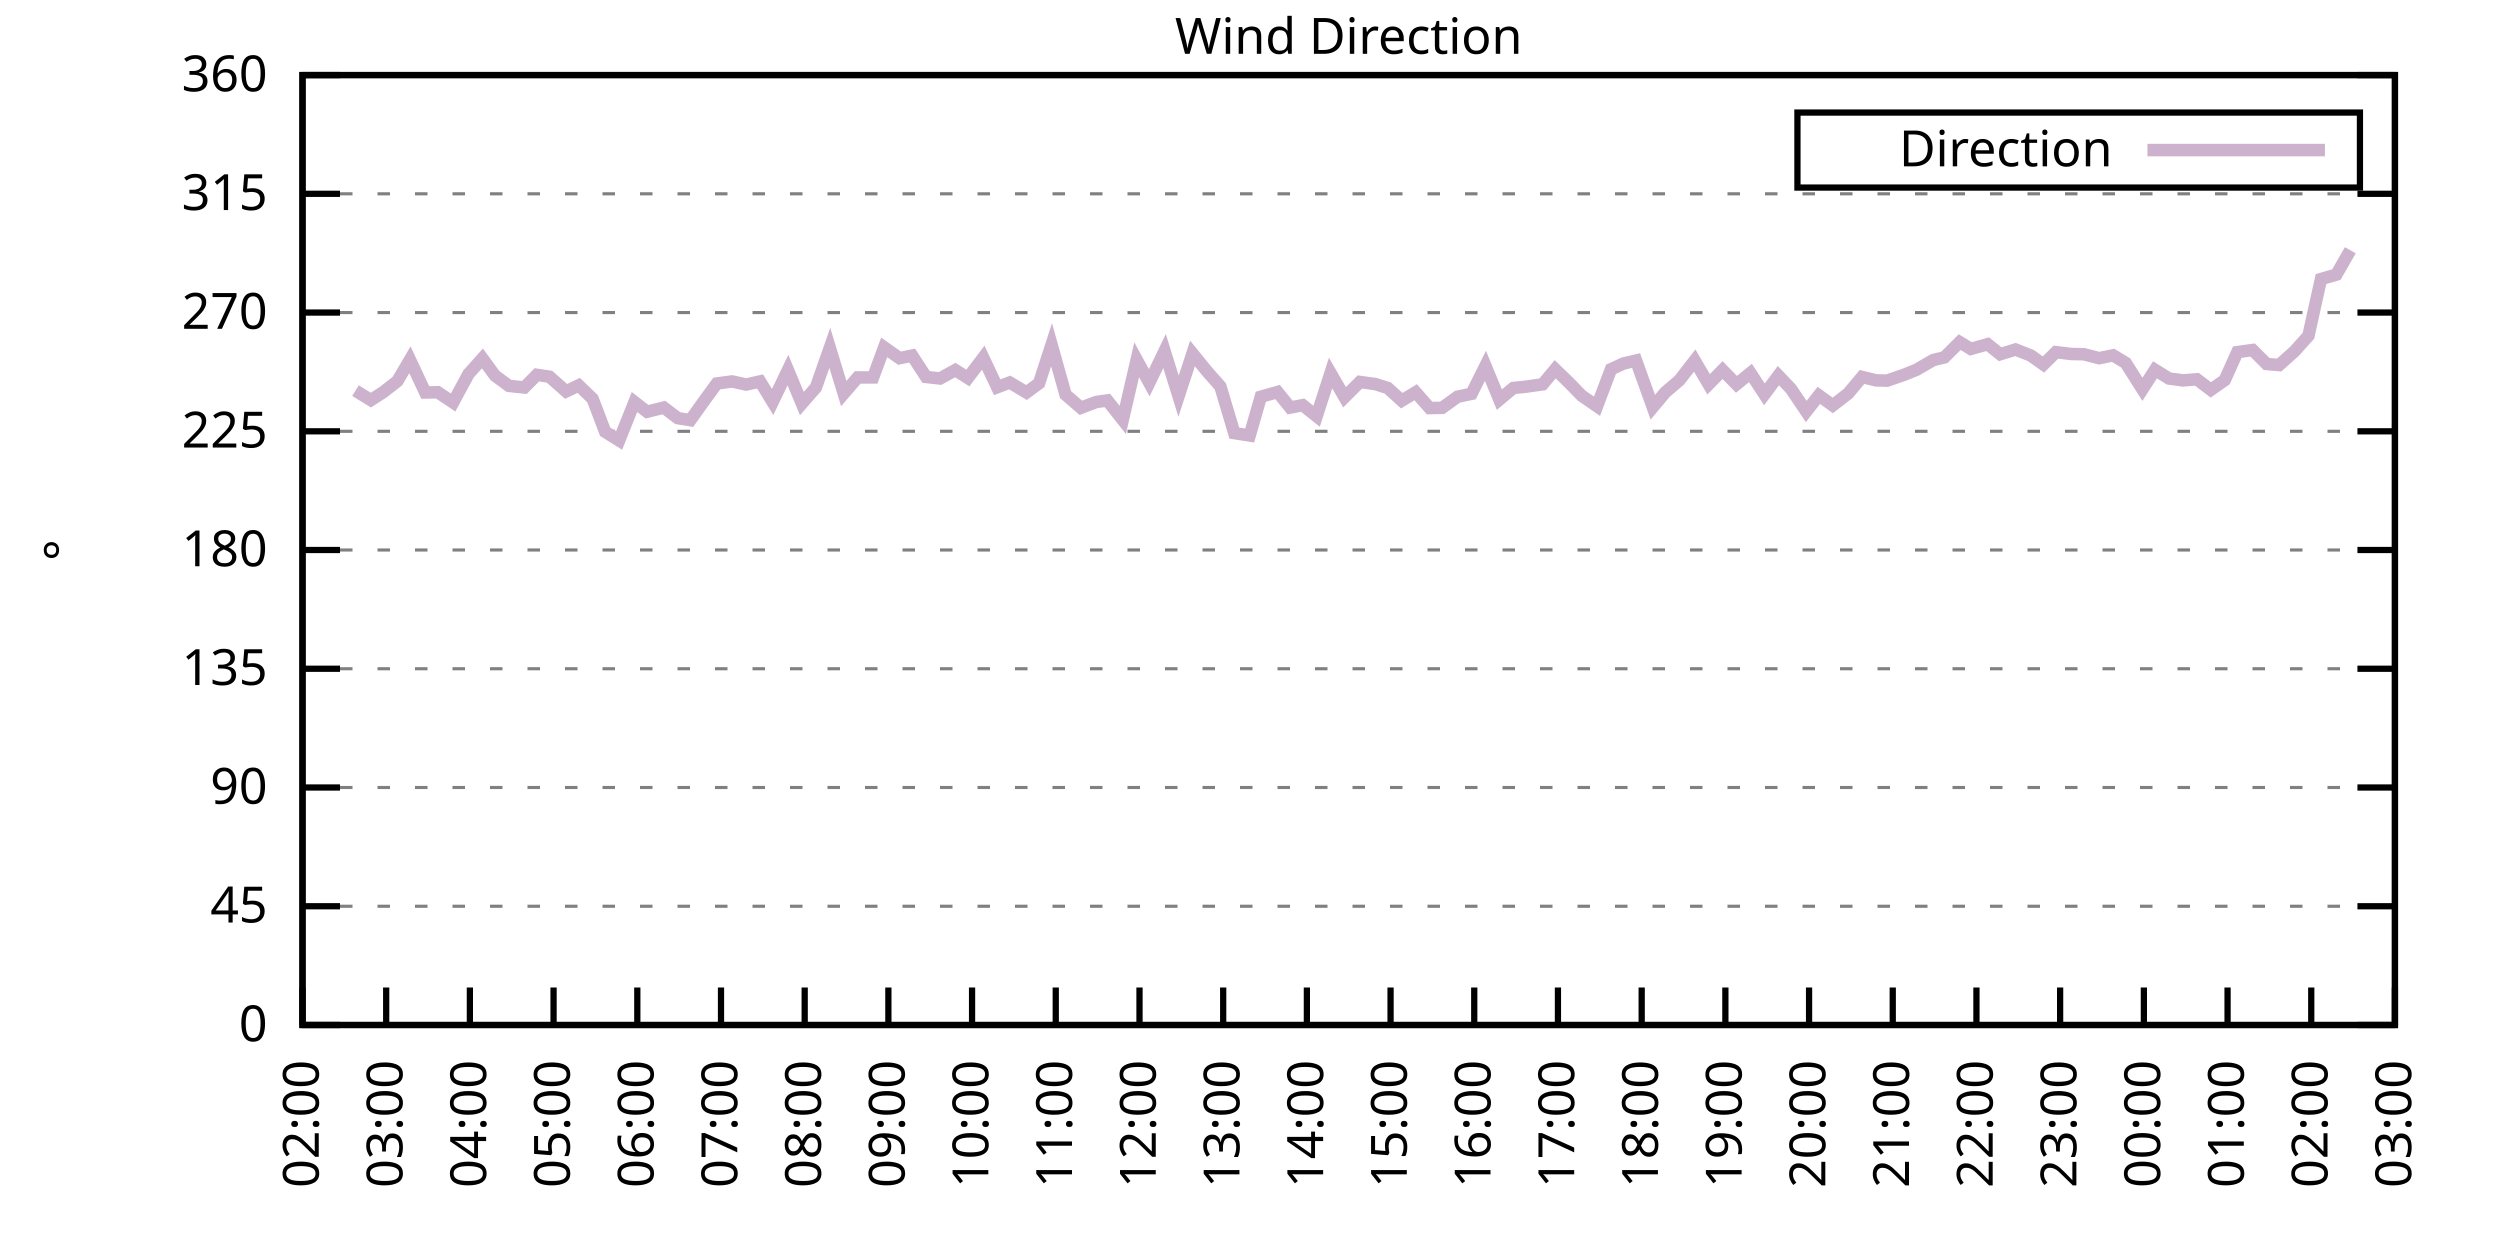
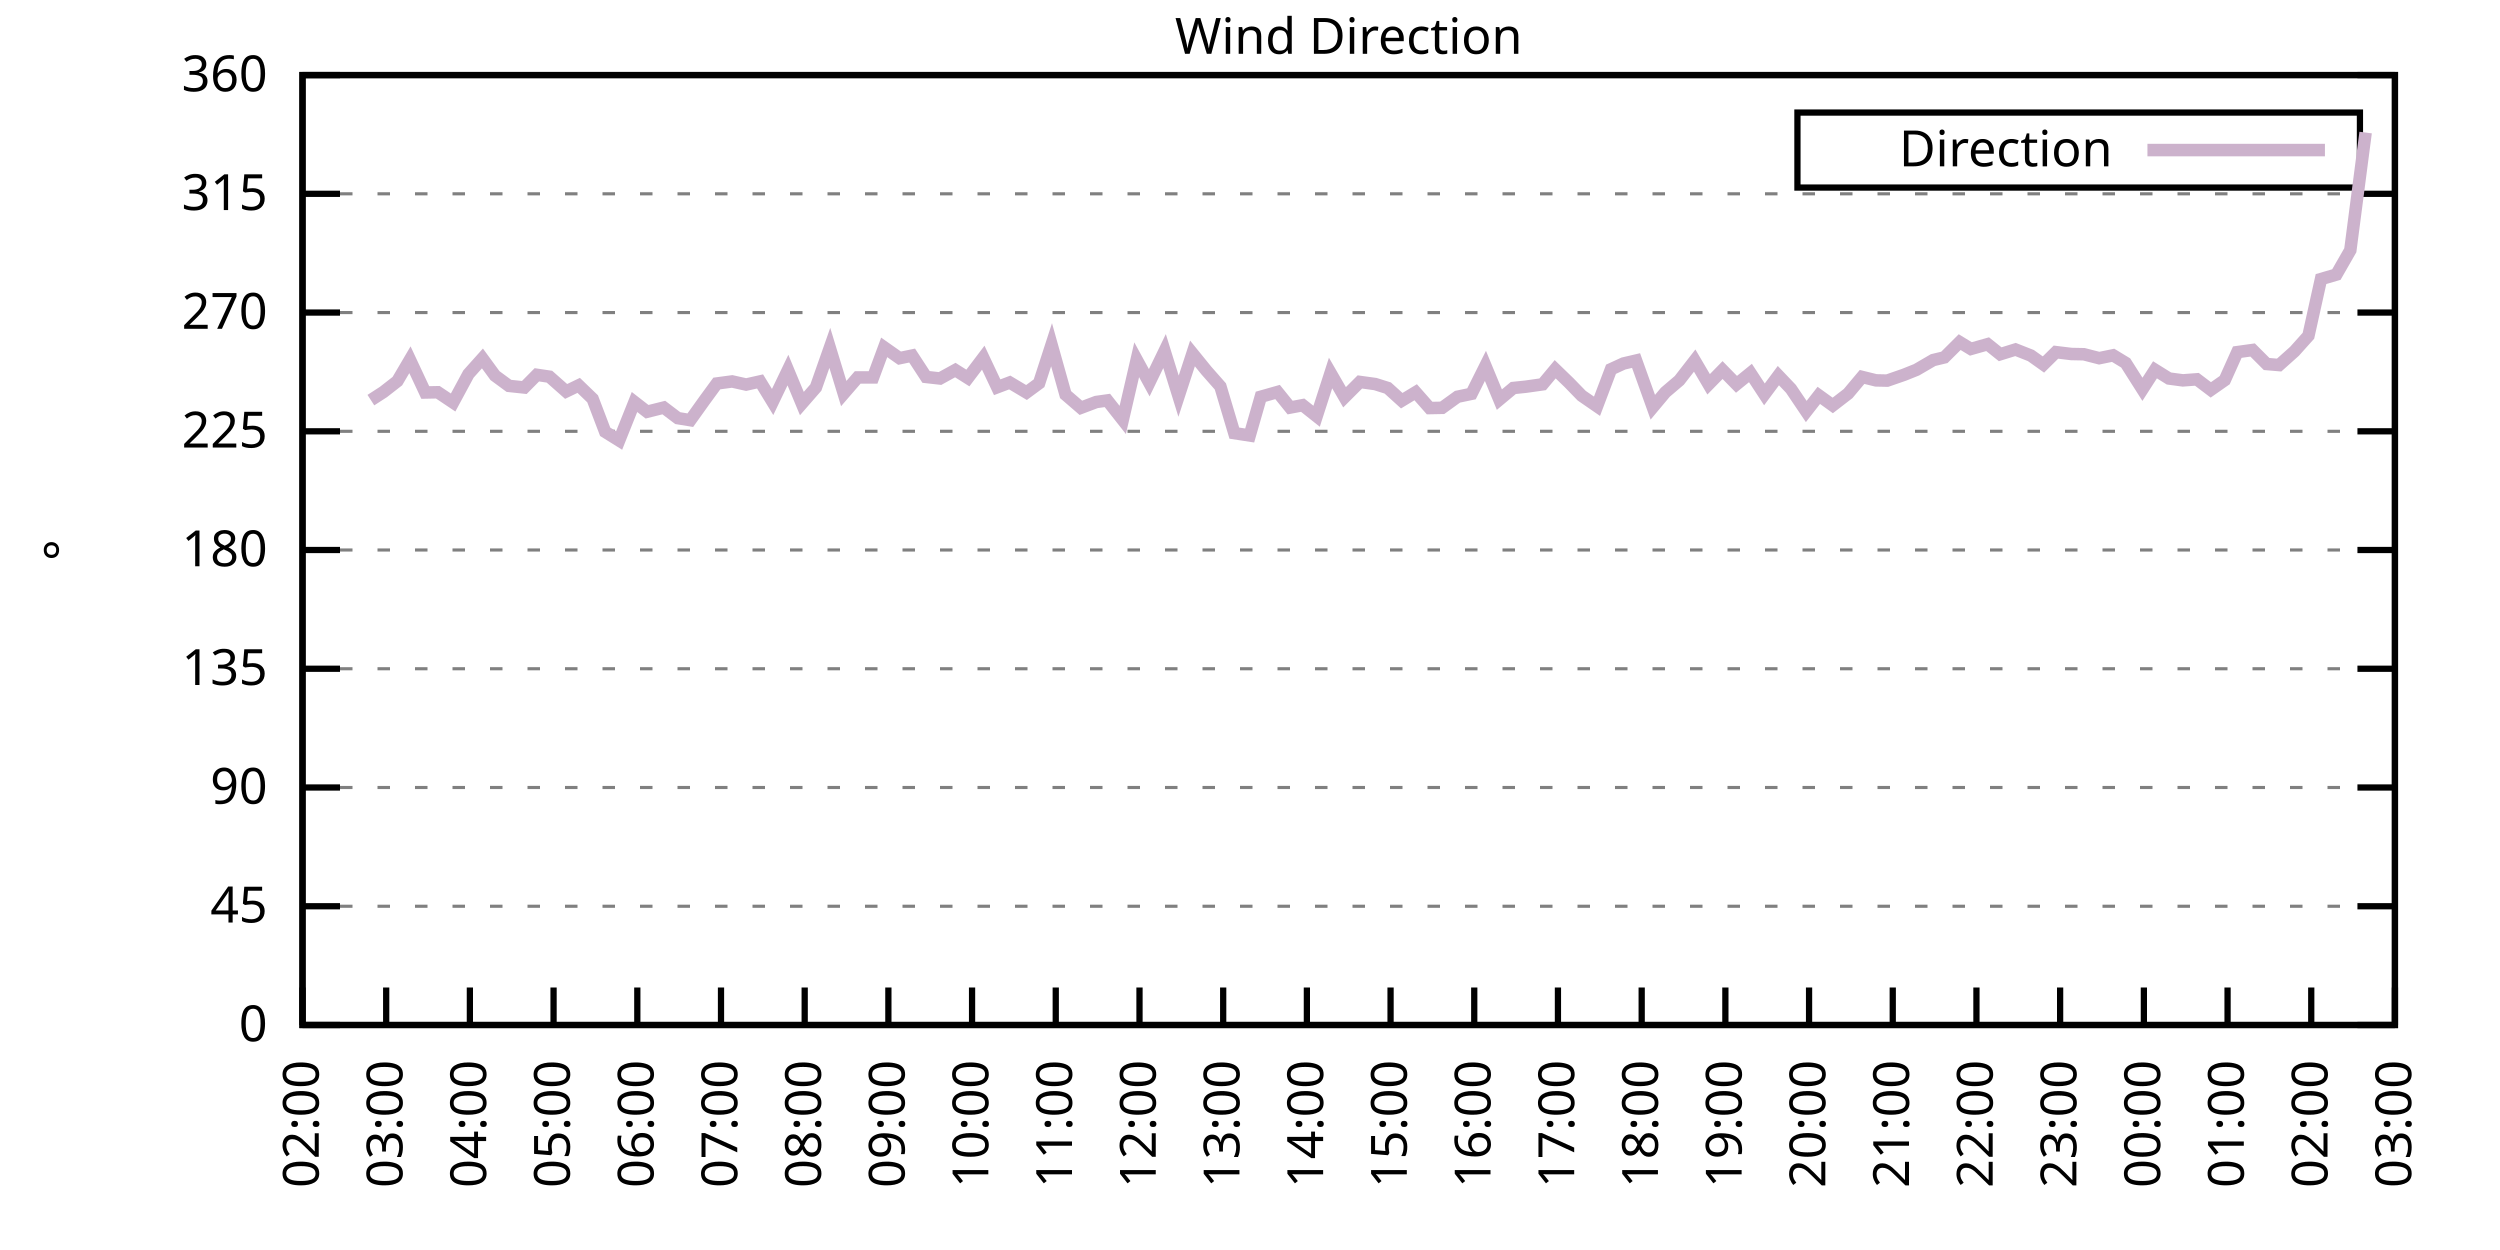
<svg xmlns="http://www.w3.org/2000/svg" xmlns:xlink="http://www.w3.org/1999/xlink" width="400" height="200" viewBox="0 0 400 200">
  <g id="gnuplot_canvas">
    <rect x="0" y="0" width="400" height="200" fill="none" />
    <defs>
      <circle id="gpDot" r="0.5" stroke-width="0.5" stroke="currentColor" />
      <path id="gpPt0" stroke-width="0.333" stroke="currentColor" d="M-1,0 h2 M0,-1 v2" />
      <path id="gpPt1" stroke-width="0.333" stroke="currentColor" d="M-1,-1 L1,1 M1,-1 L-1,1" />
      <path id="gpPt2" stroke-width="0.333" stroke="currentColor" d="M-1,0 L1,0 M0,-1 L0,1 M-1,-1 L1,1 M-1,1 L1,-1" />
      <rect id="gpPt3" stroke-width="0.333" stroke="currentColor" x="-1" y="-1" width="2" height="2" />
      <rect id="gpPt4" stroke-width="0.333" stroke="currentColor" fill="currentColor" x="-1" y="-1" width="2" height="2" />
      <circle id="gpPt5" stroke-width="0.333" stroke="currentColor" cx="0" cy="0" r="1" />
      <use xlink:href="#gpPt5" id="gpPt6" fill="currentColor" stroke="none" />
      <path id="gpPt7" stroke-width="0.333" stroke="currentColor" d="M0,-1.33 L-1.33,0.67 L1.33,0.67 z" />
      <use xlink:href="#gpPt7" id="gpPt8" fill="currentColor" stroke="none" />
      <use xlink:href="#gpPt7" id="gpPt9" stroke="currentColor" transform="rotate(180)" />
      <use xlink:href="#gpPt9" id="gpPt10" fill="currentColor" stroke="none" />
      <use xlink:href="#gpPt3" id="gpPt11" stroke="currentColor" transform="rotate(45)" />
      <use xlink:href="#gpPt11" id="gpPt12" fill="currentColor" stroke="none" />
      <path id="gpPt13" stroke-width="0.333" stroke="currentColor" d="M0,1.330 L1.265,0.411 L0.782,-1.067 L-0.782,-1.076 L-1.265,0.411 z" />
      <use xlink:href="#gpPt13" id="gpPt14" fill="currentColor" stroke="none" />
      <filter id="textbox" filterUnits="objectBoundingBox" x="0" y="0" height="1" width="1">
        <feFlood flood-color="white" flood-opacity="1" result="bgnd" />
        <feComposite in="SourceGraphic" in2="bgnd" operator="atop" />
      </filter>
      <filter id="greybox" filterUnits="objectBoundingBox" x="0" y="0" height="1" width="1">
        <feFlood flood-color="lightgrey" flood-opacity="1" result="grey" />
        <feComposite in="SourceGraphic" in2="grey" operator="atop" />
      </filter>
    </defs>
    <g fill="none" color="white" stroke="currentColor" stroke-width="1.00" stroke-linecap="butt" stroke-linejoin="miter">
</g>
    <g fill="none" color="black" stroke="currentColor" stroke-width="1.00" stroke-linecap="butt" stroke-linejoin="miter">
      <g stroke="none" shape-rendering="crispEdges">
        <polygon fill="rgb(255, 255, 255)" points="48.40,164.00 383.18,164.00 383.18,12.02 48.40,12.02 " />
      </g>
    </g>
    <g fill="none" color="black" stroke="currentColor" stroke-width="1.00" stroke-linecap="butt" stroke-linejoin="miter">
</g>
    <g fill="none" color="black" stroke="black" stroke-width="0.50" stroke-linecap="butt" stroke-linejoin="miter">
</g>
    <g fill="none" color="gray" stroke="currentColor" stroke-width="0.50" stroke-linecap="butt" stroke-linejoin="miter">
      <path stroke="gray" stroke-dasharray="2,4" class="gridline" d="M48.40,164.00 L383.19,164.00  " />
    </g>
    <g fill="none" color="gray" stroke="gray" stroke-width="1.00" stroke-linecap="butt" stroke-linejoin="miter">
</g>
    <g fill="none" color="black" stroke="currentColor" stroke-width="1.00" stroke-linecap="butt" stroke-linejoin="miter">
      <path stroke="black" d="M48.40,164.00 L54.40,164.00 M383.19,164.00 L377.19,164.00  " />
      <g transform="translate(42.80,166.60)" stroke="none" fill="black" font-family="Sans" font-size="8.00" text-anchor="end">
        <text>
          <tspan font-family="Sans"> 0</tspan>
        </text>
      </g>
    </g>
    <g fill="none" color="black" stroke="currentColor" stroke-width="1.00" stroke-linecap="butt" stroke-linejoin="miter">
</g>
    <g fill="none" color="black" stroke="black" stroke-width="0.50" stroke-linecap="butt" stroke-linejoin="miter">
</g>
    <g fill="none" color="gray" stroke="currentColor" stroke-width="0.50" stroke-linecap="butt" stroke-linejoin="miter">
      <path stroke="gray" stroke-dasharray="2,4" class="gridline" d="M48.40,145.00 L383.19,145.00  " />
    </g>
    <g fill="none" color="gray" stroke="gray" stroke-width="1.00" stroke-linecap="butt" stroke-linejoin="miter">
</g>
    <g fill="none" color="black" stroke="currentColor" stroke-width="1.00" stroke-linecap="butt" stroke-linejoin="miter">
      <path stroke="black" d="M48.40,145.00 L54.40,145.00 M383.19,145.00 L377.19,145.00  " />
      <g transform="translate(42.80,147.60)" stroke="none" fill="black" font-family="Sans" font-size="8.00" text-anchor="end">
        <text>
          <tspan font-family="Sans"> 45</tspan>
        </text>
      </g>
    </g>
    <g fill="none" color="black" stroke="currentColor" stroke-width="1.00" stroke-linecap="butt" stroke-linejoin="miter">
</g>
    <g fill="none" color="black" stroke="black" stroke-width="0.50" stroke-linecap="butt" stroke-linejoin="miter">
</g>
    <g fill="none" color="gray" stroke="currentColor" stroke-width="0.50" stroke-linecap="butt" stroke-linejoin="miter">
      <path stroke="gray" stroke-dasharray="2,4" class="gridline" d="M48.40,126.00 L383.19,126.00  " />
    </g>
    <g fill="none" color="gray" stroke="gray" stroke-width="1.00" stroke-linecap="butt" stroke-linejoin="miter">
</g>
    <g fill="none" color="black" stroke="currentColor" stroke-width="1.00" stroke-linecap="butt" stroke-linejoin="miter">
      <path stroke="black" d="M48.40,126.00 L54.40,126.00 M383.19,126.00 L377.19,126.00  " />
      <g transform="translate(42.80,128.60)" stroke="none" fill="black" font-family="Sans" font-size="8.00" text-anchor="end">
        <text>
          <tspan font-family="Sans"> 90</tspan>
        </text>
      </g>
    </g>
    <g fill="none" color="black" stroke="currentColor" stroke-width="1.00" stroke-linecap="butt" stroke-linejoin="miter">
</g>
    <g fill="none" color="black" stroke="black" stroke-width="0.50" stroke-linecap="butt" stroke-linejoin="miter">
</g>
    <g fill="none" color="gray" stroke="currentColor" stroke-width="0.50" stroke-linecap="butt" stroke-linejoin="miter">
      <path stroke="gray" stroke-dasharray="2,4" class="gridline" d="M48.40,107.00 L383.19,107.00  " />
    </g>
    <g fill="none" color="gray" stroke="gray" stroke-width="1.00" stroke-linecap="butt" stroke-linejoin="miter">
</g>
    <g fill="none" color="black" stroke="currentColor" stroke-width="1.00" stroke-linecap="butt" stroke-linejoin="miter">
      <path stroke="black" d="M48.40,107.00 L54.40,107.00 M383.19,107.00 L377.19,107.00  " />
      <g transform="translate(42.80,109.60)" stroke="none" fill="black" font-family="Sans" font-size="8.00" text-anchor="end">
        <text>
          <tspan font-family="Sans"> 135</tspan>
        </text>
      </g>
    </g>
    <g fill="none" color="black" stroke="currentColor" stroke-width="1.00" stroke-linecap="butt" stroke-linejoin="miter">
</g>
    <g fill="none" color="black" stroke="black" stroke-width="0.50" stroke-linecap="butt" stroke-linejoin="miter">
</g>
    <g fill="none" color="gray" stroke="currentColor" stroke-width="0.50" stroke-linecap="butt" stroke-linejoin="miter">
      <path stroke="gray" stroke-dasharray="2,4" class="gridline" d="M48.40,88.00 L383.19,88.00  " />
    </g>
    <g fill="none" color="gray" stroke="gray" stroke-width="1.00" stroke-linecap="butt" stroke-linejoin="miter">
</g>
    <g fill="none" color="black" stroke="currentColor" stroke-width="1.00" stroke-linecap="butt" stroke-linejoin="miter">
      <path stroke="black" d="M48.40,88.00 L54.40,88.00 M383.19,88.00 L377.19,88.00  " />
      <g transform="translate(42.80,90.60)" stroke="none" fill="black" font-family="Sans" font-size="8.00" text-anchor="end">
        <text>
          <tspan font-family="Sans"> 180</tspan>
        </text>
      </g>
    </g>
    <g fill="none" color="black" stroke="currentColor" stroke-width="1.00" stroke-linecap="butt" stroke-linejoin="miter">
</g>
    <g fill="none" color="black" stroke="black" stroke-width="0.50" stroke-linecap="butt" stroke-linejoin="miter">
</g>
    <g fill="none" color="gray" stroke="currentColor" stroke-width="0.50" stroke-linecap="butt" stroke-linejoin="miter">
      <path stroke="gray" stroke-dasharray="2,4" class="gridline" d="M48.40,69.01 L383.19,69.01  " />
    </g>
    <g fill="none" color="gray" stroke="gray" stroke-width="1.00" stroke-linecap="butt" stroke-linejoin="miter">
</g>
    <g fill="none" color="black" stroke="currentColor" stroke-width="1.00" stroke-linecap="butt" stroke-linejoin="miter">
      <path stroke="black" d="M48.40,69.01 L54.40,69.01 M383.19,69.01 L377.19,69.01  " />
      <g transform="translate(42.80,71.61)" stroke="none" fill="black" font-family="Sans" font-size="8.00" text-anchor="end">
        <text>
          <tspan font-family="Sans"> 225</tspan>
        </text>
      </g>
    </g>
    <g fill="none" color="black" stroke="currentColor" stroke-width="1.00" stroke-linecap="butt" stroke-linejoin="miter">
</g>
    <g fill="none" color="black" stroke="black" stroke-width="0.50" stroke-linecap="butt" stroke-linejoin="miter">
</g>
    <g fill="none" color="gray" stroke="currentColor" stroke-width="0.50" stroke-linecap="butt" stroke-linejoin="miter">
      <path stroke="gray" stroke-dasharray="2,4" class="gridline" d="M48.40,50.01 L383.19,50.01  " />
    </g>
    <g fill="none" color="gray" stroke="gray" stroke-width="1.00" stroke-linecap="butt" stroke-linejoin="miter">
</g>
    <g fill="none" color="black" stroke="currentColor" stroke-width="1.00" stroke-linecap="butt" stroke-linejoin="miter">
      <path stroke="black" d="M48.40,50.01 L54.40,50.01 M383.19,50.01 L377.19,50.01  " />
      <g transform="translate(42.80,52.61)" stroke="none" fill="black" font-family="Sans" font-size="8.00" text-anchor="end">
        <text>
          <tspan font-family="Sans"> 270</tspan>
        </text>
      </g>
    </g>
    <g fill="none" color="black" stroke="currentColor" stroke-width="1.00" stroke-linecap="butt" stroke-linejoin="miter">
</g>
    <g fill="none" color="black" stroke="black" stroke-width="0.50" stroke-linecap="butt" stroke-linejoin="miter">
</g>
    <g fill="none" color="gray" stroke="currentColor" stroke-width="0.50" stroke-linecap="butt" stroke-linejoin="miter">
      <path stroke="gray" stroke-dasharray="2,4" class="gridline" d="M48.40,31.01 L383.19,31.01  " />
    </g>
    <g fill="none" color="gray" stroke="gray" stroke-width="1.00" stroke-linecap="butt" stroke-linejoin="miter">
</g>
    <g fill="none" color="black" stroke="currentColor" stroke-width="1.00" stroke-linecap="butt" stroke-linejoin="miter">
      <path stroke="black" d="M48.40,31.01 L54.40,31.01 M383.19,31.01 L377.19,31.01  " />
      <g transform="translate(42.80,33.61)" stroke="none" fill="black" font-family="Sans" font-size="8.00" text-anchor="end">
        <text>
          <tspan font-family="Sans"> 315</tspan>
        </text>
      </g>
    </g>
    <g fill="none" color="black" stroke="currentColor" stroke-width="1.00" stroke-linecap="butt" stroke-linejoin="miter">
</g>
    <g fill="none" color="black" stroke="black" stroke-width="0.50" stroke-linecap="butt" stroke-linejoin="miter">
</g>
    <g fill="none" color="gray" stroke="currentColor" stroke-width="0.50" stroke-linecap="butt" stroke-linejoin="miter">
      <path stroke="gray" stroke-dasharray="2,4" class="gridline" d="M48.40,12.01 L383.19,12.01  " />
    </g>
    <g fill="none" color="gray" stroke="gray" stroke-width="1.00" stroke-linecap="butt" stroke-linejoin="miter">
</g>
    <g fill="none" color="black" stroke="currentColor" stroke-width="1.00" stroke-linecap="butt" stroke-linejoin="miter">
      <path stroke="black" d="M48.40,12.01 L54.40,12.01 M383.19,12.01 L377.19,12.01  " />
      <g transform="translate(42.80,14.61)" stroke="none" fill="black" font-family="Sans" font-size="8.00" text-anchor="end">
        <text>
          <tspan font-family="Sans"> 360</tspan>
        </text>
      </g>
    </g>
    <g fill="none" color="black" stroke="currentColor" stroke-width="1.00" stroke-linecap="butt" stroke-linejoin="miter">
      <path stroke="black" d="M48.40,164.00 L48.40,158.00  " />
      <g transform="translate(51.00,169.60) rotate(270.00)" stroke="none" fill="black" font-family="Sans" font-size="8.00" text-anchor="end">
        <text>
          <tspan font-family="Sans">02:00</tspan>
        </text>
      </g>
    </g>
    <g fill="none" color="black" stroke="currentColor" stroke-width="1.00" stroke-linecap="butt" stroke-linejoin="miter">
      <path stroke="black" d="M61.79,164.00 L61.79,158.00  " />
      <g transform="translate(64.39,169.60) rotate(270.00)" stroke="none" fill="black" font-family="Sans" font-size="8.00" text-anchor="end">
        <text>
          <tspan font-family="Sans">03:00</tspan>
        </text>
      </g>
    </g>
    <g fill="none" color="black" stroke="currentColor" stroke-width="1.00" stroke-linecap="butt" stroke-linejoin="miter">
      <path stroke="black" d="M75.18,164.00 L75.18,158.00  " />
      <g transform="translate(77.78,169.60) rotate(270.00)" stroke="none" fill="black" font-family="Sans" font-size="8.00" text-anchor="end">
        <text>
          <tspan font-family="Sans">04:00</tspan>
        </text>
      </g>
    </g>
    <g fill="none" color="black" stroke="currentColor" stroke-width="1.00" stroke-linecap="butt" stroke-linejoin="miter">
      <path stroke="black" d="M88.57,164.00 L88.57,158.00  " />
      <g transform="translate(91.17,169.60) rotate(270.00)" stroke="none" fill="black" font-family="Sans" font-size="8.00" text-anchor="end">
        <text>
          <tspan font-family="Sans">05:00</tspan>
        </text>
      </g>
    </g>
    <g fill="none" color="black" stroke="currentColor" stroke-width="1.00" stroke-linecap="butt" stroke-linejoin="miter">
      <path stroke="black" d="M101.97,164.00 L101.97,158.00  " />
      <g transform="translate(104.57,169.60) rotate(270.00)" stroke="none" fill="black" font-family="Sans" font-size="8.00" text-anchor="end">
        <text>
          <tspan font-family="Sans">06:00</tspan>
        </text>
      </g>
    </g>
    <g fill="none" color="black" stroke="currentColor" stroke-width="1.00" stroke-linecap="butt" stroke-linejoin="miter">
      <path stroke="black" d="M115.36,164.00 L115.36,158.00  " />
      <g transform="translate(117.96,169.60) rotate(270.00)" stroke="none" fill="black" font-family="Sans" font-size="8.00" text-anchor="end">
        <text>
          <tspan font-family="Sans">07:00</tspan>
        </text>
      </g>
    </g>
    <g fill="none" color="black" stroke="currentColor" stroke-width="1.00" stroke-linecap="butt" stroke-linejoin="miter">
      <path stroke="black" d="M128.75,164.00 L128.75,158.00  " />
      <g transform="translate(131.35,169.60) rotate(270.00)" stroke="none" fill="black" font-family="Sans" font-size="8.00" text-anchor="end">
        <text>
          <tspan font-family="Sans">08:00</tspan>
        </text>
      </g>
    </g>
    <g fill="none" color="black" stroke="currentColor" stroke-width="1.00" stroke-linecap="butt" stroke-linejoin="miter">
      <path stroke="black" d="M142.14,164.00 L142.14,158.00  " />
      <g transform="translate(144.74,169.60) rotate(270.00)" stroke="none" fill="black" font-family="Sans" font-size="8.00" text-anchor="end">
        <text>
          <tspan font-family="Sans">09:00</tspan>
        </text>
      </g>
    </g>
    <g fill="none" color="black" stroke="currentColor" stroke-width="1.00" stroke-linecap="butt" stroke-linejoin="miter">
      <path stroke="black" d="M155.53,164.00 L155.53,158.00  " />
      <g transform="translate(158.13,169.60) rotate(270.00)" stroke="none" fill="black" font-family="Sans" font-size="8.00" text-anchor="end">
        <text>
          <tspan font-family="Sans">10:00</tspan>
        </text>
      </g>
    </g>
    <g fill="none" color="black" stroke="currentColor" stroke-width="1.00" stroke-linecap="butt" stroke-linejoin="miter">
      <path stroke="black" d="M168.92,164.00 L168.92,158.00  " />
      <g transform="translate(171.52,169.60) rotate(270.00)" stroke="none" fill="black" font-family="Sans" font-size="8.00" text-anchor="end">
        <text>
          <tspan font-family="Sans">11:00</tspan>
        </text>
      </g>
    </g>
    <g fill="none" color="black" stroke="currentColor" stroke-width="1.00" stroke-linecap="butt" stroke-linejoin="miter">
      <path stroke="black" d="M182.32,164.00 L182.32,158.00  " />
      <g transform="translate(184.92,169.60) rotate(270.00)" stroke="none" fill="black" font-family="Sans" font-size="8.00" text-anchor="end">
        <text>
          <tspan font-family="Sans">12:00</tspan>
        </text>
      </g>
    </g>
    <g fill="none" color="black" stroke="currentColor" stroke-width="1.00" stroke-linecap="butt" stroke-linejoin="miter">
      <path stroke="black" d="M195.71,164.00 L195.71,158.00  " />
      <g transform="translate(198.31,169.60) rotate(270.00)" stroke="none" fill="black" font-family="Sans" font-size="8.00" text-anchor="end">
        <text>
          <tspan font-family="Sans">13:00</tspan>
        </text>
      </g>
    </g>
    <g fill="none" color="black" stroke="currentColor" stroke-width="1.00" stroke-linecap="butt" stroke-linejoin="miter">
      <path stroke="black" d="M209.10,164.00 L209.10,158.00  " />
      <g transform="translate(211.70,169.60) rotate(270.00)" stroke="none" fill="black" font-family="Sans" font-size="8.00" text-anchor="end">
        <text>
          <tspan font-family="Sans">14:00</tspan>
        </text>
      </g>
    </g>
    <g fill="none" color="black" stroke="currentColor" stroke-width="1.00" stroke-linecap="butt" stroke-linejoin="miter">
      <path stroke="black" d="M222.49,164.00 L222.49,158.00  " />
      <g transform="translate(225.09,169.60) rotate(270.00)" stroke="none" fill="black" font-family="Sans" font-size="8.00" text-anchor="end">
        <text>
          <tspan font-family="Sans">15:00</tspan>
        </text>
      </g>
    </g>
    <g fill="none" color="black" stroke="currentColor" stroke-width="1.00" stroke-linecap="butt" stroke-linejoin="miter">
      <path stroke="black" d="M235.88,164.00 L235.88,158.00  " />
      <g transform="translate(238.48,169.60) rotate(270.00)" stroke="none" fill="black" font-family="Sans" font-size="8.00" text-anchor="end">
        <text>
          <tspan font-family="Sans">16:00</tspan>
        </text>
      </g>
    </g>
    <g fill="none" color="black" stroke="currentColor" stroke-width="1.00" stroke-linecap="butt" stroke-linejoin="miter">
      <path stroke="black" d="M249.27,164.00 L249.27,158.00  " />
      <g transform="translate(251.87,169.60) rotate(270.00)" stroke="none" fill="black" font-family="Sans" font-size="8.00" text-anchor="end">
        <text>
          <tspan font-family="Sans">17:00</tspan>
        </text>
      </g>
    </g>
    <g fill="none" color="black" stroke="currentColor" stroke-width="1.00" stroke-linecap="butt" stroke-linejoin="miter">
      <path stroke="black" d="M262.67,164.00 L262.67,158.00  " />
      <g transform="translate(265.27,169.60) rotate(270.00)" stroke="none" fill="black" font-family="Sans" font-size="8.00" text-anchor="end">
        <text>
          <tspan font-family="Sans">18:00</tspan>
        </text>
      </g>
    </g>
    <g fill="none" color="black" stroke="currentColor" stroke-width="1.00" stroke-linecap="butt" stroke-linejoin="miter">
      <path stroke="black" d="M276.06,164.00 L276.06,158.00  " />
      <g transform="translate(278.66,169.60) rotate(270.00)" stroke="none" fill="black" font-family="Sans" font-size="8.00" text-anchor="end">
        <text>
          <tspan font-family="Sans">19:00</tspan>
        </text>
      </g>
    </g>
    <g fill="none" color="black" stroke="currentColor" stroke-width="1.00" stroke-linecap="butt" stroke-linejoin="miter">
      <path stroke="black" d="M289.45,164.00 L289.45,158.00  " />
      <g transform="translate(292.05,169.60) rotate(270.00)" stroke="none" fill="black" font-family="Sans" font-size="8.00" text-anchor="end">
        <text>
          <tspan font-family="Sans">20:00</tspan>
        </text>
      </g>
    </g>
    <g fill="none" color="black" stroke="currentColor" stroke-width="1.00" stroke-linecap="butt" stroke-linejoin="miter">
      <path stroke="black" d="M302.84,164.00 L302.84,158.00  " />
      <g transform="translate(305.44,169.60) rotate(270.00)" stroke="none" fill="black" font-family="Sans" font-size="8.00" text-anchor="end">
        <text>
          <tspan font-family="Sans">21:00</tspan>
        </text>
      </g>
    </g>
    <g fill="none" color="black" stroke="currentColor" stroke-width="1.00" stroke-linecap="butt" stroke-linejoin="miter">
      <path stroke="black" d="M316.23,164.00 L316.23,158.00  " />
      <g transform="translate(318.83,169.60) rotate(270.00)" stroke="none" fill="black" font-family="Sans" font-size="8.00" text-anchor="end">
        <text>
          <tspan font-family="Sans">22:00</tspan>
        </text>
      </g>
    </g>
    <g fill="none" color="black" stroke="currentColor" stroke-width="1.00" stroke-linecap="butt" stroke-linejoin="miter">
      <path stroke="black" d="M329.62,164.00 L329.62,158.00  " />
      <g transform="translate(332.22,169.60) rotate(270.00)" stroke="none" fill="black" font-family="Sans" font-size="8.00" text-anchor="end">
        <text>
          <tspan font-family="Sans">23:00</tspan>
        </text>
      </g>
    </g>
    <g fill="none" color="black" stroke="currentColor" stroke-width="1.00" stroke-linecap="butt" stroke-linejoin="miter">
      <path stroke="black" d="M343.02,164.00 L343.02,158.00  " />
      <g transform="translate(345.62,169.60) rotate(270.00)" stroke="none" fill="black" font-family="Sans" font-size="8.00" text-anchor="end">
        <text>
          <tspan font-family="Sans">00:00</tspan>
        </text>
      </g>
    </g>
    <g fill="none" color="black" stroke="currentColor" stroke-width="1.00" stroke-linecap="butt" stroke-linejoin="miter">
      <path stroke="black" d="M356.41,164.00 L356.41,158.00  " />
      <g transform="translate(359.01,169.60) rotate(270.00)" stroke="none" fill="black" font-family="Sans" font-size="8.00" text-anchor="end">
        <text>
          <tspan font-family="Sans">01:00</tspan>
        </text>
      </g>
    </g>
    <g fill="none" color="black" stroke="currentColor" stroke-width="1.00" stroke-linecap="butt" stroke-linejoin="miter">
      <path stroke="black" d="M369.80,164.00 L369.80,158.00  " />
      <g transform="translate(372.40,169.60) rotate(270.00)" stroke="none" fill="black" font-family="Sans" font-size="8.00" text-anchor="end">
        <text>
          <tspan font-family="Sans">02:00</tspan>
        </text>
      </g>
    </g>
    <g fill="none" color="black" stroke="currentColor" stroke-width="1.00" stroke-linecap="butt" stroke-linejoin="miter">
      <path stroke="black" d="M383.19,164.00 L383.19,158.00  " />
      <g transform="translate(385.79,169.60) rotate(270.00)" stroke="none" fill="black" font-family="Sans" font-size="8.00" text-anchor="end">
        <text>
          <tspan font-family="Sans">03:00</tspan>
        </text>
      </g>
    </g>
    <g fill="none" color="black" stroke="currentColor" stroke-width="1.00" stroke-linecap="butt" stroke-linejoin="miter">
</g>
    <g fill="none" color="black" stroke="currentColor" stroke-width="1.00" stroke-linecap="butt" stroke-linejoin="miter">
      <path stroke="black" d="M48.40,12.01 L48.40,164.00 L383.19,164.00 L383.19,12.01 L48.40,12.01 Z  " />
    </g>
    <g fill="none" color="black" stroke="currentColor" stroke-width="1.00" stroke-linecap="butt" stroke-linejoin="miter">
</g>
    <g fill="none" color="black" stroke="currentColor" stroke-width="1.00" stroke-linecap="butt" stroke-linejoin="miter">
      <path stroke="black" d="M287.59,30.01 L287.59,18.01 L377.59,18.01 L377.59,30.01 L287.59,30.01 Z  " />
    </g>
    <g id="Wind_direction_plot_1">
      <g fill="none" color="white" stroke="black" stroke-width="2.00" stroke-linecap="butt" stroke-linejoin="miter">
</g>
      <g fill="none" color="black" stroke="currentColor" stroke-width="2.00" stroke-linecap="butt" stroke-linejoin="miter">
        <g transform="translate(337.99,26.61)" stroke="none" fill="black" font-family="Sans" font-size="8.00" text-anchor="end">
          <text>
            <tspan font-family="Sans">Direction</tspan>
          </text>
        </g>
      </g>
      <g fill="none" color="black" stroke="currentColor" stroke-width="2.00" stroke-linecap="butt" stroke-linejoin="miter">
-         <path stroke="rgb(204, 178, 204)" d="M343.59,24.01 L371.99,24.01 M56.88,62.50 L59.34,64.02 L61.35,62.72 L63.58,60.98 L65.59,57.56 L68.04,62.80   L70.05,62.76 L72.50,64.40 L74.96,59.84 L77.19,57.35 L79.20,60.10 L81.43,61.74 L83.89,62.00 L85.90,59.97   L87.91,60.27 L90.58,62.63 L92.59,61.66 L94.82,63.81 L96.83,69.09 L99.06,70.48 L101.52,64.32 L103.53,65.88   L106.21,65.21 L108.44,66.90 L110.45,67.23 L112.68,64.11 L114.69,61.36 L117.14,61.03 L119.38,61.53 L121.61,61.03   L123.62,64.32 L126.07,59.21 L128.30,64.57 L130.54,62.00 L132.77,55.66 L135.00,62.97 L137.23,60.39 L139.69,60.39   L141.47,55.58 L143.93,57.31 L145.94,56.89 L148.17,60.31 L150.40,60.56 L152.85,59.21 L154.86,60.48 L157.32,57.23   L159.55,61.96 L161.56,61.20 L164.24,62.80 L166.25,61.32 L168.25,55.16 L170.49,63.14 L172.94,65.25 L175.40,64.32   L177.18,64.07 L179.64,67.19 L181.87,57.56 L183.88,61.24 L186.33,56.17 L188.57,63.39 L190.80,56.55 L193.03,59.30   L195.26,61.83 L197.49,69.30 L199.95,69.68 L201.73,63.48 L204.41,62.72 L206.42,65.21 L208.43,64.83 L210.66,66.60   L212.89,59.68 L215.13,63.56 L217.58,61.11 L220.04,61.45 L222.04,62.08 L224.28,64.11 L226.51,62.76 L228.74,65.29   L230.75,65.25 L233.20,63.48 L235.44,63.01 L237.67,58.54 L239.90,63.94 L242.13,62.08 L244.14,61.87 L246.82,61.49   L248.83,59.08 L251.06,61.24 L253.07,63.31 L255.52,65.00 L257.76,59.08 L259.76,58.16 L261.77,57.69 L264.45,65.16   L266.46,62.76 L268.69,60.86 L271.15,57.69 L273.38,61.49 L275.61,59.21 L277.84,61.49 L280.07,59.68 L282.31,63.10   L284.54,60.10 L286.55,62.21 L289.00,65.84 L291.01,63.26 L293.24,64.87 L295.70,62.97 L297.93,60.31 L300.16,60.86   L301.95,60.90 L304.63,59.97 L306.63,59.17 L309.31,57.61 L311.10,57.18 L313.55,54.74 L315.34,55.83 L318.02,55.07   L320.03,56.68 L322.48,55.92 L324.94,56.89 L326.95,58.32 L328.95,56.34 L331.41,56.64 L333.42,56.68 L335.87,57.31   L338.10,56.85 L340.11,58.07 L342.79,62.29 L344.80,59.17 L347.03,60.56 L349.26,60.86 L351.50,60.69 L353.73,62.38   L355.96,60.82 L357.97,56.34 L360.42,56.00 L362.66,58.24 L364.66,58.41 L367.12,56.21 L369.35,53.72 L371.36,44.65   L373.82,43.93 L376.05,40.04  " />
+         <path stroke="rgb(204, 178, 204)" d="M343.59,24.01 L371.99,24.01 M59.34,64.02 L61.35,62.72 L63.58,60.98 L65.59,57.56 L68.04,62.80 L70.05,62.76   L72.50,64.40 L74.96,59.84 L77.19,57.35 L79.20,60.10 L81.43,61.74 L83.89,62.00 L85.90,59.97 L87.91,60.27   L90.58,62.63 L92.59,61.66 L94.82,63.81 L96.83,69.09 L99.06,70.48 L101.52,64.32 L103.53,65.88 L106.21,65.21   L108.44,66.90 L110.45,67.23 L112.68,64.11 L114.69,61.36 L117.14,61.03 L119.38,61.53 L121.61,61.03 L123.62,64.32   L126.07,59.21 L128.30,64.57 L130.54,62.00 L132.77,55.66 L135.00,62.97 L137.23,60.39 L139.69,60.39 L141.47,55.58   L143.93,57.31 L145.94,56.89 L148.17,60.31 L150.40,60.56 L152.85,59.21 L154.86,60.48 L157.32,57.23 L159.55,61.96   L161.56,61.20 L164.24,62.80 L166.25,61.32 L168.25,55.16 L170.49,63.14 L172.94,65.25 L175.40,64.32 L177.18,64.07   L179.64,67.19 L181.87,57.56 L183.88,61.24 L186.33,56.17 L188.57,63.39 L190.80,56.55 L193.03,59.30 L195.26,61.83   L197.49,69.30 L199.95,69.68 L201.73,63.48 L204.41,62.72 L206.42,65.21 L208.43,64.83 L210.66,66.60 L212.89,59.68   L215.13,63.56 L217.58,61.11 L220.04,61.45 L222.04,62.08 L224.28,64.11 L226.51,62.76 L228.74,65.29 L230.75,65.25   L233.20,63.48 L235.44,63.01 L237.67,58.54 L239.90,63.94 L242.13,62.08 L244.14,61.87 L246.82,61.49 L248.83,59.08   L251.06,61.24 L253.07,63.31 L255.52,65.00 L257.76,59.08 L259.76,58.16 L261.77,57.69 L264.45,65.16 L266.46,62.76   L268.69,60.86 L271.15,57.69 L273.38,61.49 L275.61,59.21 L277.84,61.49 L280.07,59.68 L282.31,63.10 L284.54,60.10   L286.55,62.21 L289.00,65.84 L291.01,63.26 L293.24,64.87 L295.70,62.97 L297.93,60.31 L300.16,60.86 L301.95,60.90   L304.63,59.97 L306.63,59.17 L309.31,57.61 L311.10,57.18 L313.55,54.74 L315.34,55.83 L318.02,55.07 L320.03,56.68   L322.48,55.92 L324.94,56.89 L326.95,58.32 L328.95,56.34 L331.41,56.64 L333.42,56.68 L335.87,57.31 L338.10,56.85   L340.11,58.07 L342.79,62.29 L344.80,59.17 L347.03,60.56 L349.26,60.86 L351.50,60.69 L353.73,62.38 L355.96,60.82   L357.97,56.34 L360.42,56.00 L362.66,58.24 L364.66,58.41 L367.12,56.21 L369.35,53.72 L371.36,44.65 L373.82,43.93   L376.05,40.04 L378.50,21.21  " />
      </g>
    </g>
    <g fill="none" color="black" stroke="currentColor" stroke-width="2.00" stroke-linecap="butt" stroke-linejoin="miter">
</g>
    <g fill="none" color="black" stroke="black" stroke-width="1.00" stroke-linecap="butt" stroke-linejoin="miter">
</g>
    <g fill="none" color="black" stroke="currentColor" stroke-width="1.00" stroke-linecap="butt" stroke-linejoin="miter">
      <path stroke="black" d="M48.40,12.01 L48.40,164.00 L383.19,164.00 L383.19,12.01 L48.40,12.01 Z  " />
      <g transform="translate(12.80,88.01) rotate(270.00)" stroke="none" fill="black" font-family="Sans" font-size="8.00" text-anchor="middle">
        <text>
          <tspan font-family="Sans">°</tspan>
        </text>
      </g>
    </g>
    <g fill="none" color="black" stroke="currentColor" stroke-width="1.00" stroke-linecap="butt" stroke-linejoin="miter">
</g>
    <g fill="none" color="black" stroke="currentColor" stroke-width="1.00" stroke-linecap="butt" stroke-linejoin="miter">
      <g transform="translate(215.79,8.61)" stroke="none" fill="black" font-family="Sans" font-size="8.00" text-anchor="middle">
        <text>
          <tspan font-family="Sans">Wind Direction</tspan>
        </text>
      </g>
    </g>
    <g fill="none" color="black" stroke="currentColor" stroke-width="1.00" stroke-linecap="butt" stroke-linejoin="miter">
</g>
  </g>
</svg>
